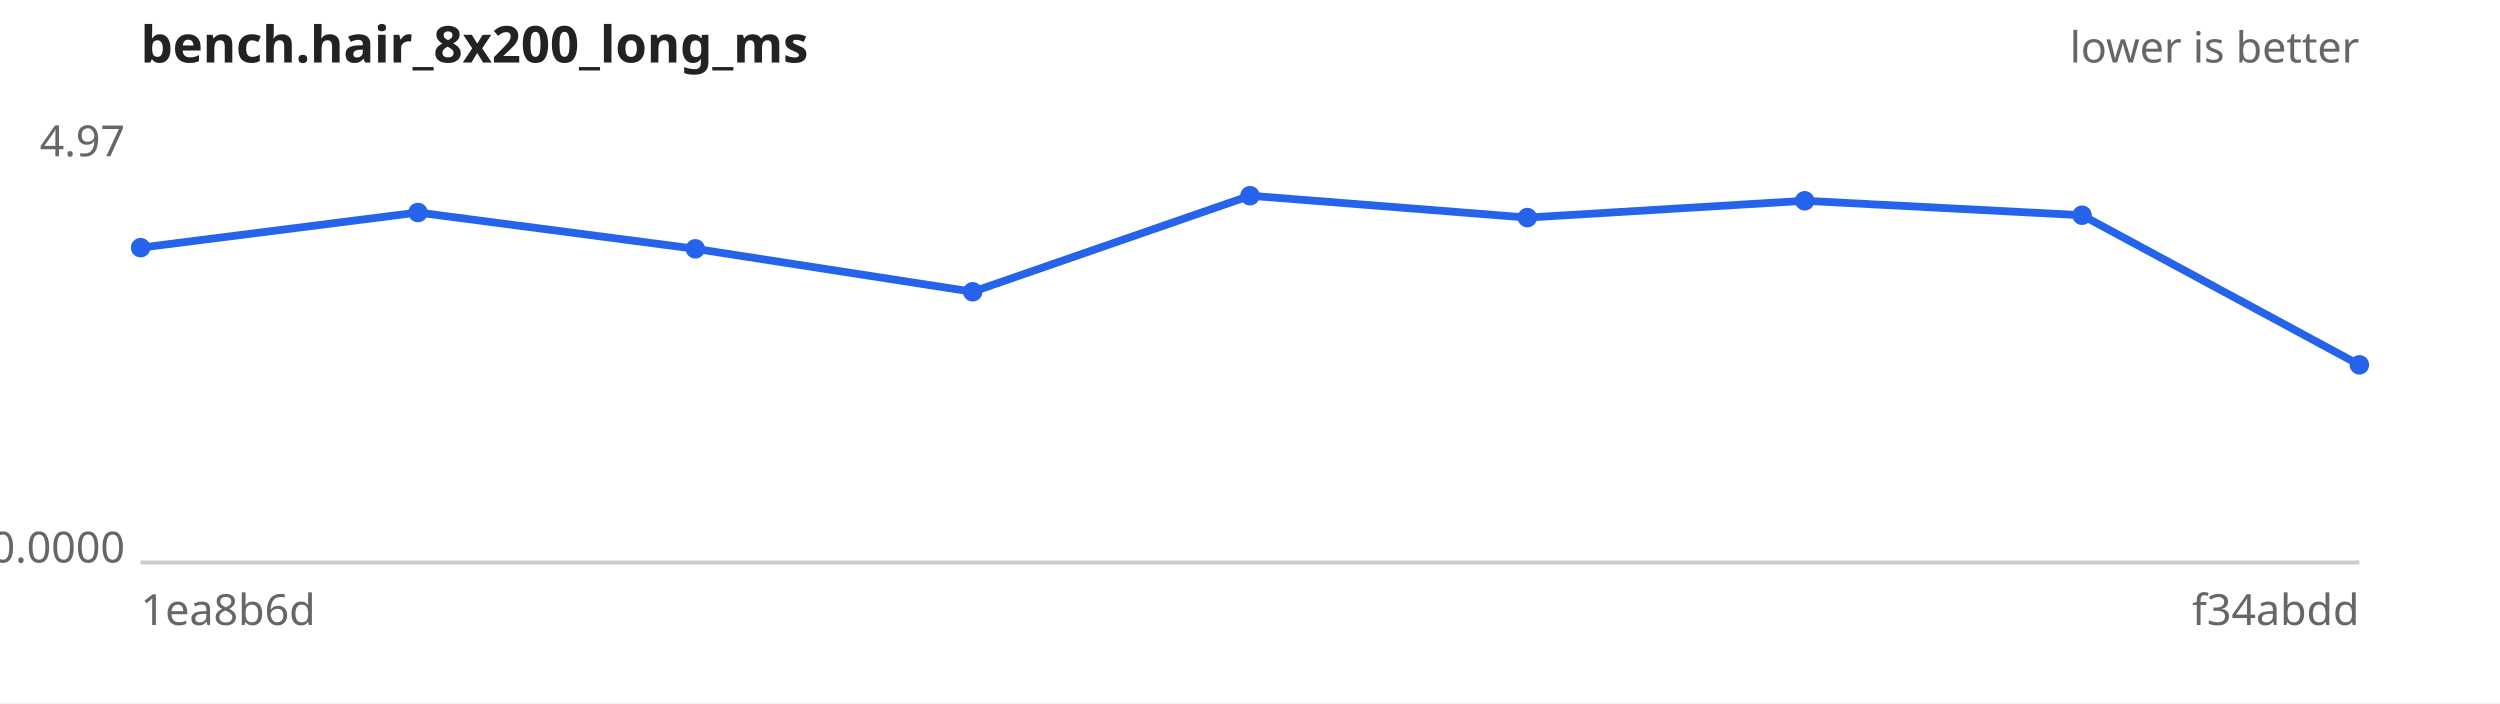
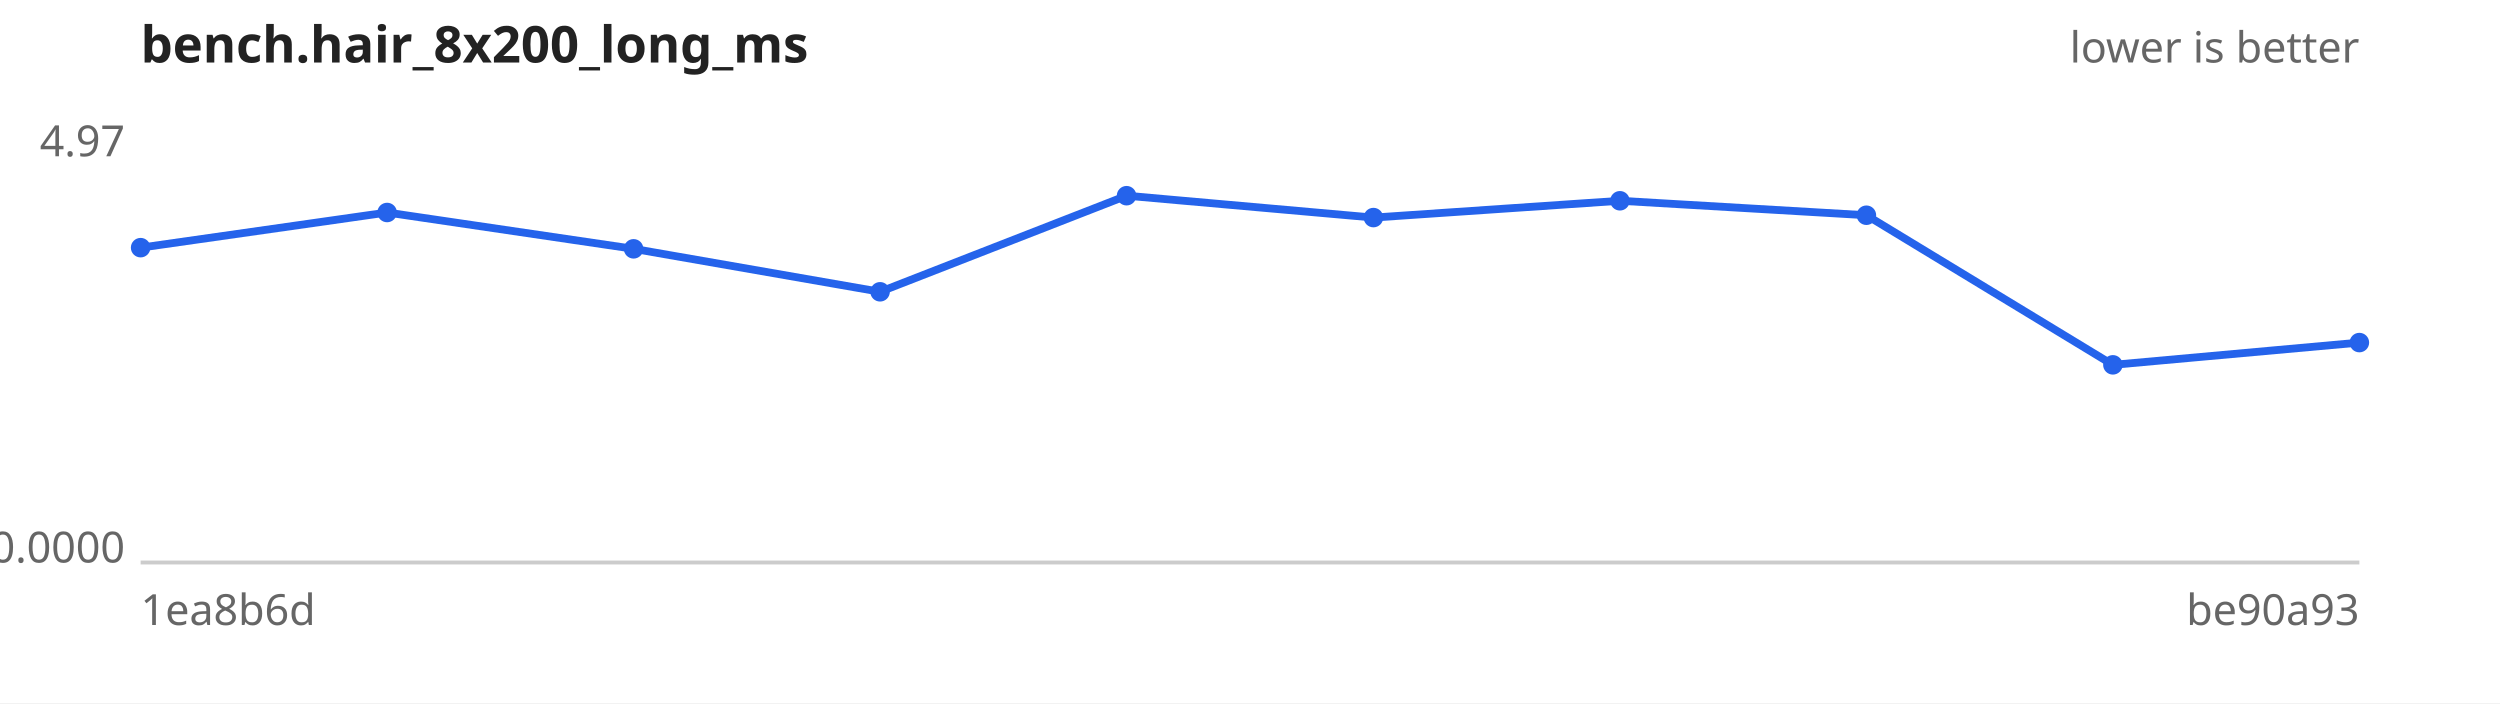
<svg xmlns="http://www.w3.org/2000/svg" width="640" height="180" viewBox="0 0 640 180" font-family="sans-serif" font-size="11">
  <rect width="640" height="180" fill="#ffffff" />
  <text x="36" y="16" font-size="13" font-weight="bold" fill="#222">bench.hair_8x200_long_ms</text>
  <text x="604" y="16" text-anchor="end" fill="#666">lower is better</text>
  <line x1="36" y1="144" x2="604" y2="144" stroke="#ccc" />
  <text x="32" y="40.0" text-anchor="end" fill="#666">4.97</text>
  <text x="32" y="144.0" text-anchor="end" fill="#666">0.0000</text>
  <text x="36" y="160" fill="#666">1ea8b6d</text>
-   <text x="604" y="160" text-anchor="end" fill="#666">f34abdd</text>
-   <path d="M36.0,63.4 L107.0,54.4 L178.0,63.7 L249.0,74.7 L320.0,50.1 L391.0,55.7 L462.0,51.4 L533.0,55.1 L604.0,93.4" fill="none" stroke="#2563eb" stroke-width="2" />
+   <text x="604" y="160" text-anchor="end" fill="#666">be90a93</text>
+   <path d="M36.0,63.4 L99.1,54.4 L162.2,63.7 L225.3,74.7 L288.4,50.1 L351.6,55.7 L414.7,51.4 L477.8,55.1 L540.9,93.4 L604.0,87.7" fill="none" stroke="#2563eb" stroke-width="2" />
  <g fill="#2563eb">
    <circle cx="36.0" cy="63.4" r="2.5" />
-     <circle cx="107.0" cy="54.4" r="2.5" />
-     <circle cx="178.0" cy="63.7" r="2.5" />
-     <circle cx="249.0" cy="74.7" r="2.5" />
-     <circle cx="320.0" cy="50.1" r="2.5" />
-     <circle cx="391.0" cy="55.7" r="2.5" />
-     <circle cx="462.0" cy="51.4" r="2.5" />
-     <circle cx="533.0" cy="55.1" r="2.5" />
-     <circle cx="604.0" cy="93.4" r="2.5" />
+     <circle cx="99.1" cy="54.4" r="2.5" />
+     <circle cx="162.2" cy="63.7" r="2.5" />
+     <circle cx="225.3" cy="74.7" r="2.5" />
+     <circle cx="288.4" cy="50.1" r="2.5" />
+     <circle cx="351.6" cy="55.7" r="2.5" />
+     <circle cx="414.7" cy="51.4" r="2.5" />
+     <circle cx="477.8" cy="55.1" r="2.5" />
+     <circle cx="540.9" cy="93.4" r="2.5" />
+     <circle cx="604.0" cy="87.7" r="2.5" />
  </g>
</svg>
